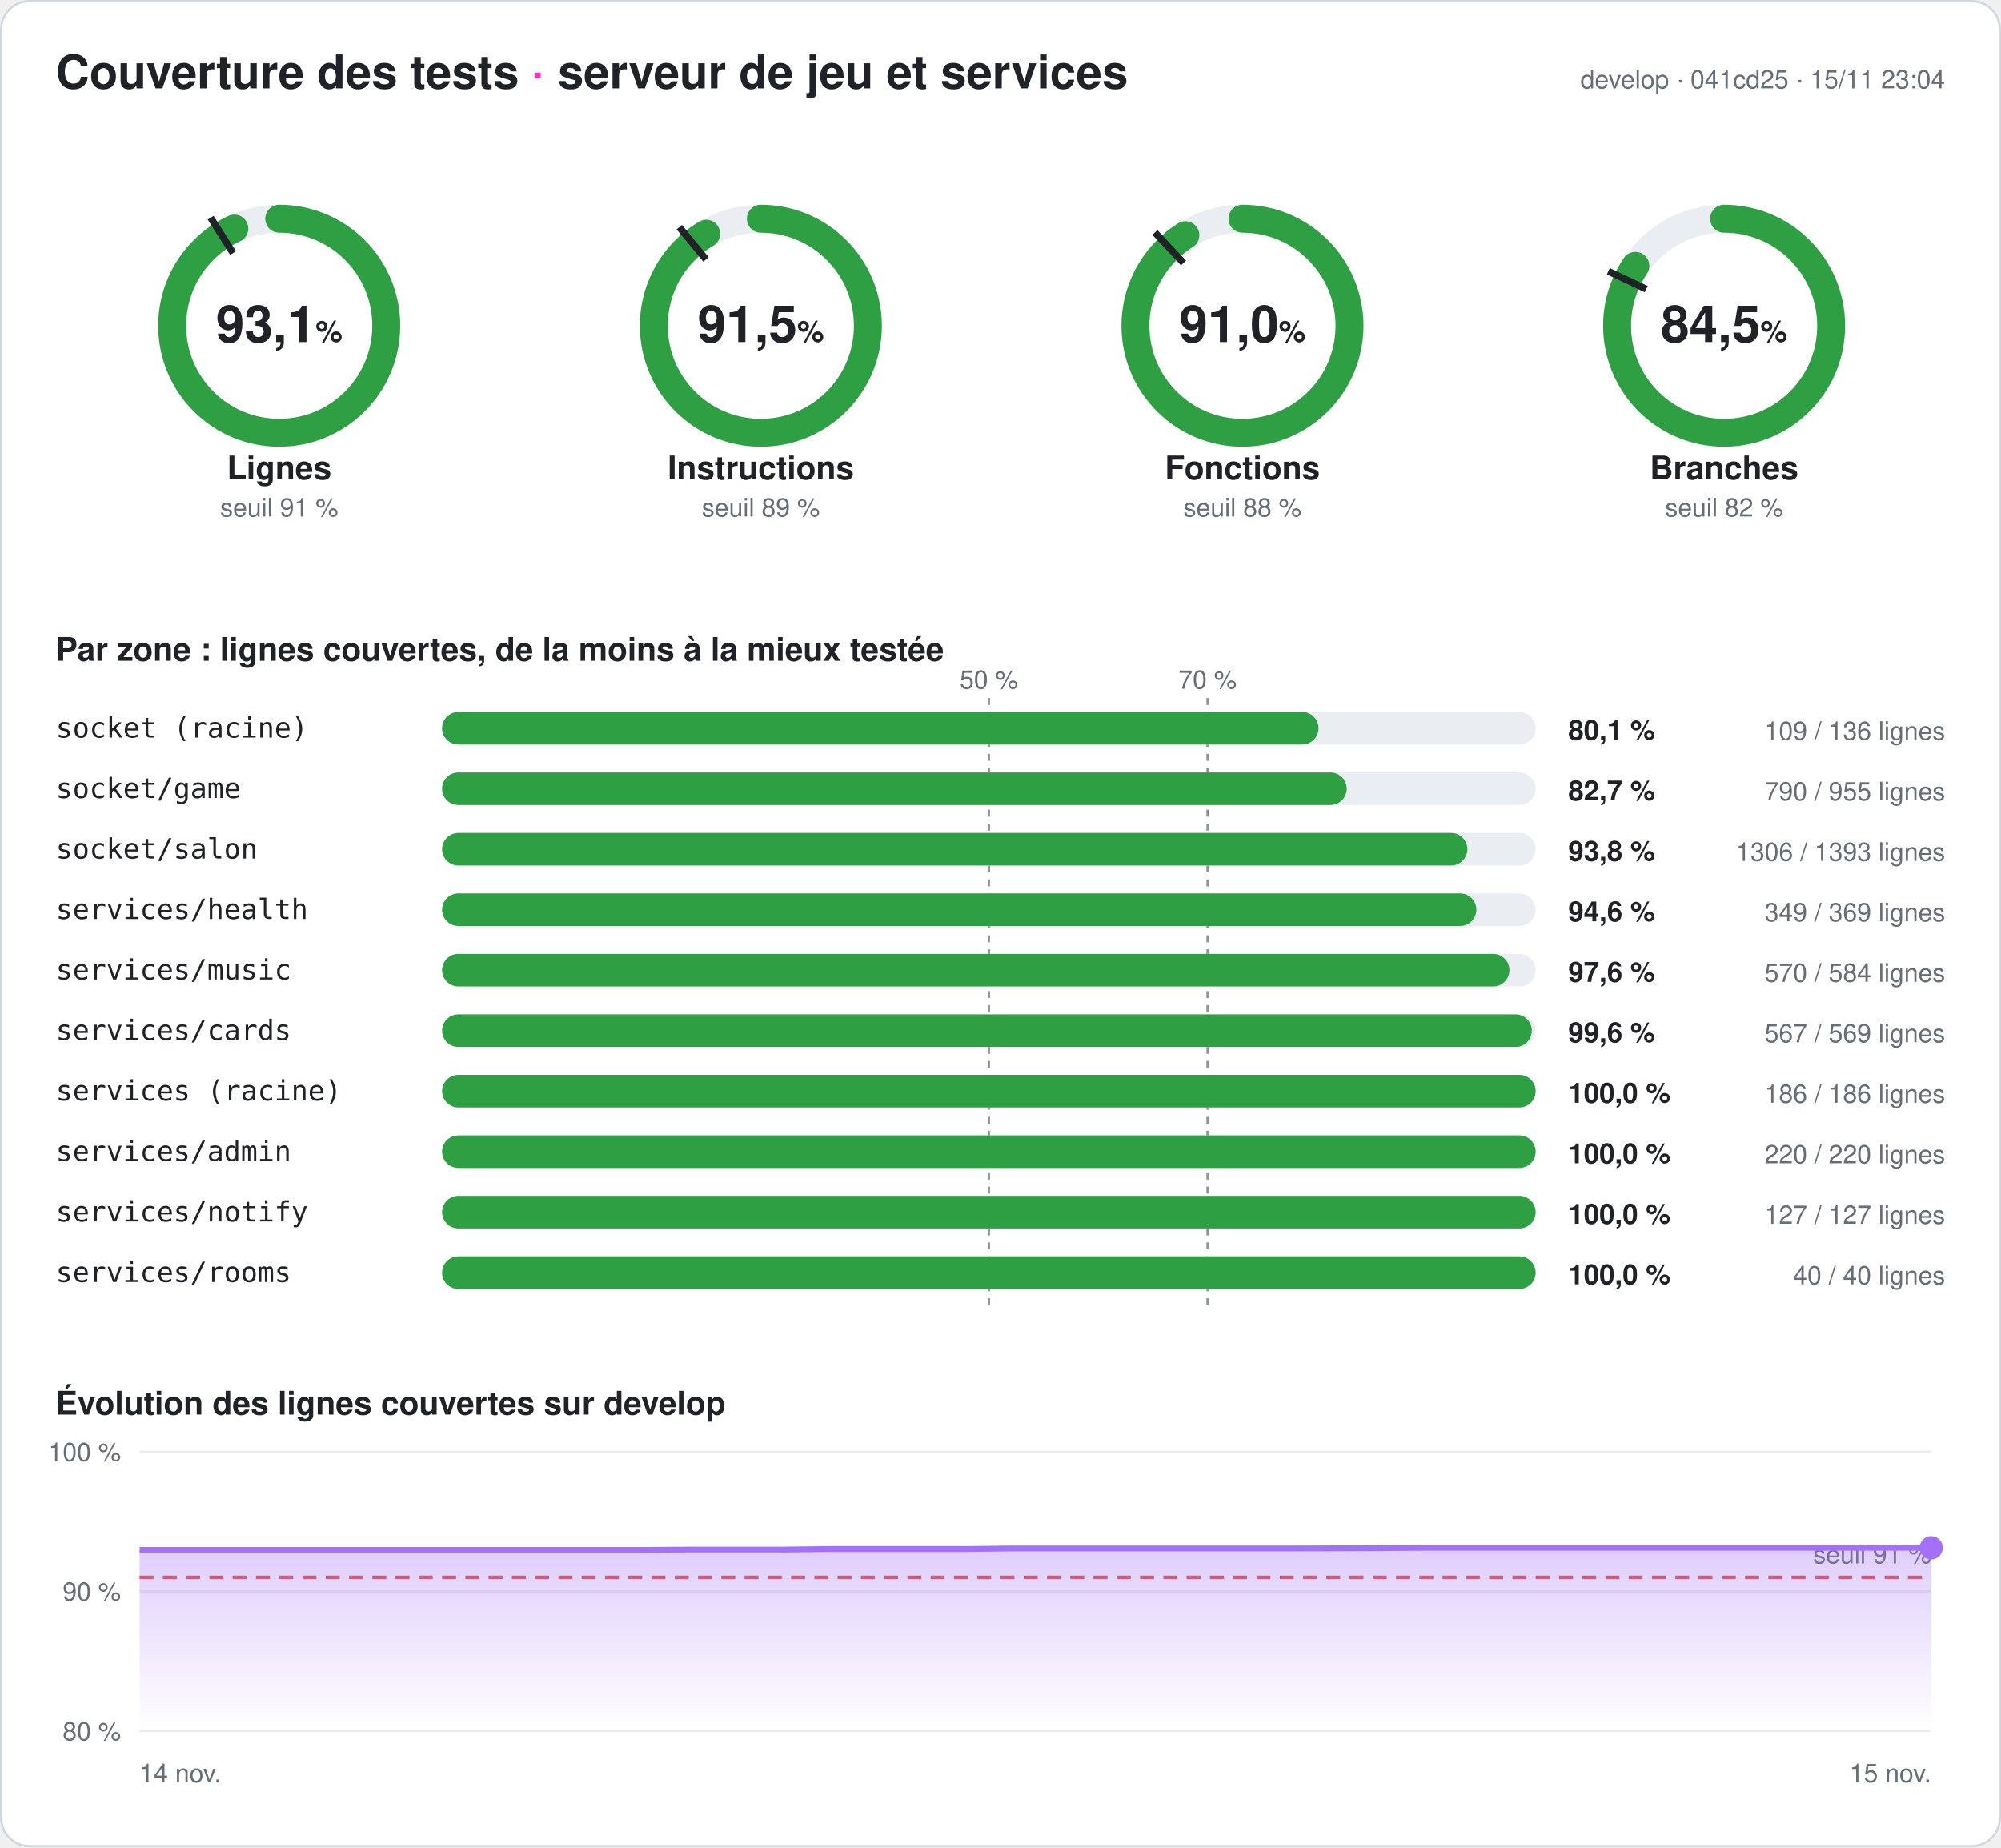
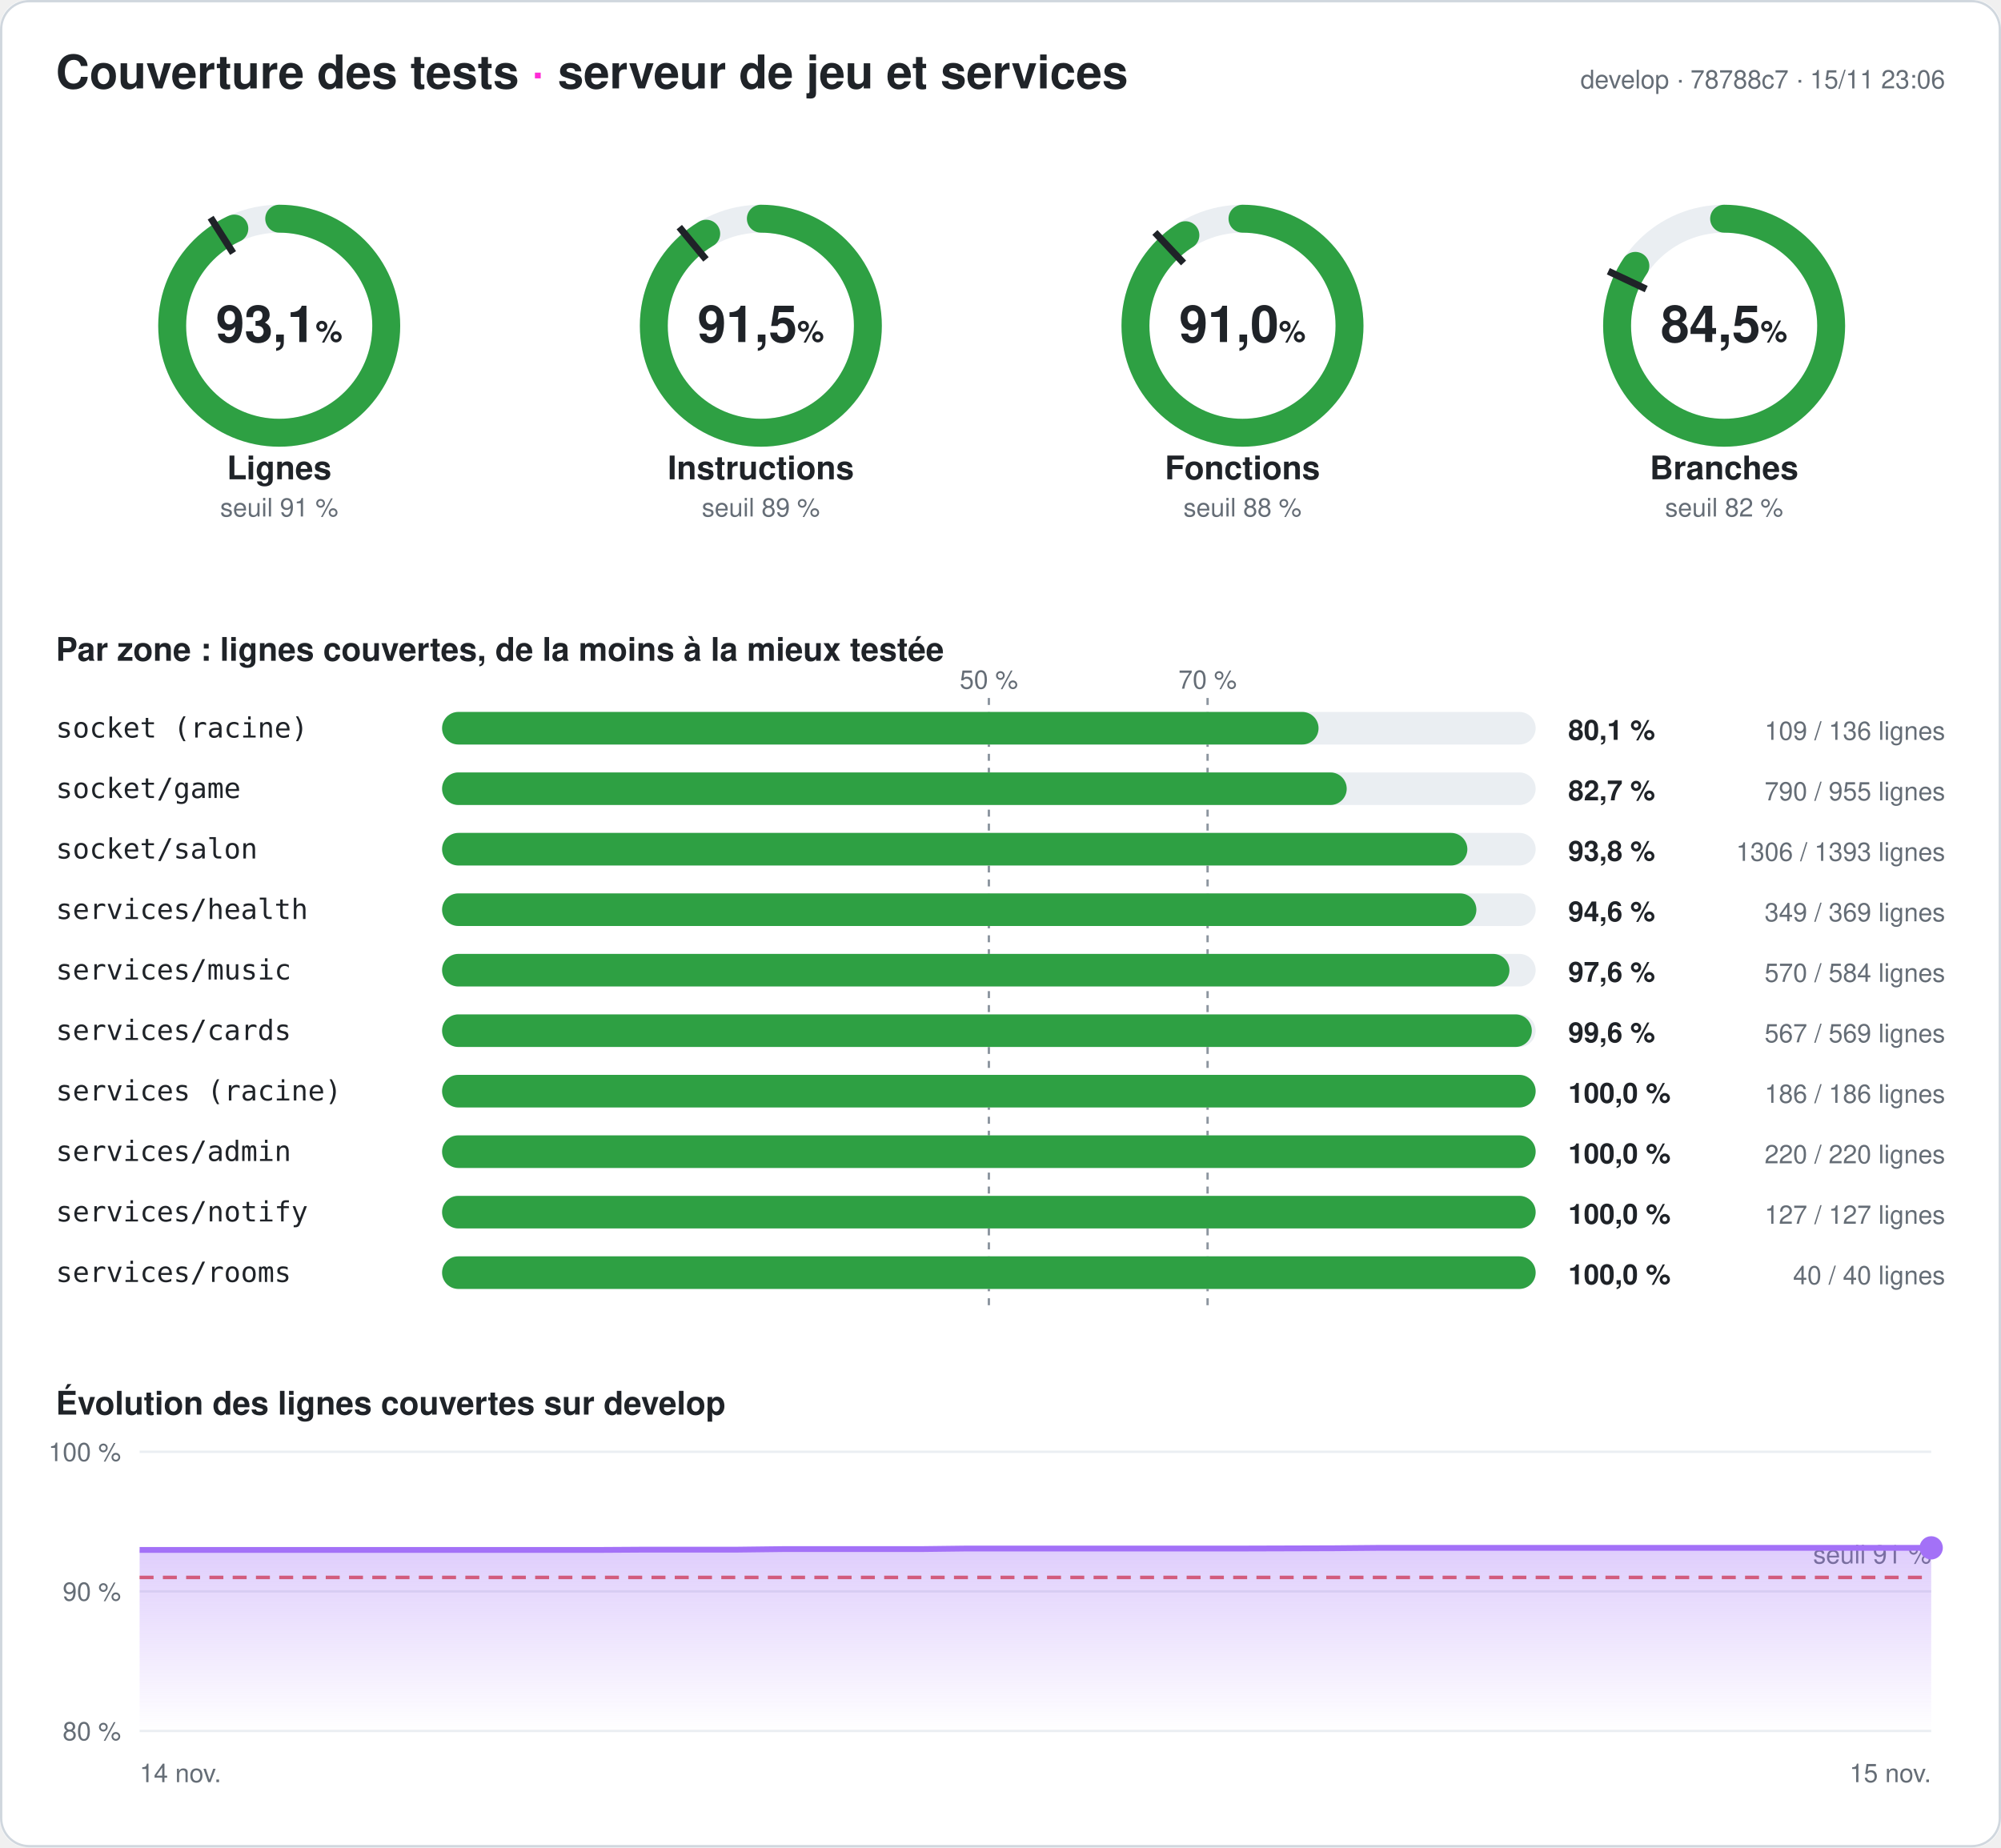
<svg xmlns="http://www.w3.org/2000/svg" width="860" height="794" viewBox="0 0 860 794" font-family="-apple-system,Segoe UI,Helvetica,Arial,sans-serif" role="img" aria-label="Couverture des tests du serveur : 93,1 % des lignes">
  <style>
.fond{fill:#ffffff}.titre{fill:#1f2328;font-size:20px;font-weight:700}.titre2{fill:#1f2328;font-size:14px;font-weight:600}
.valeur{fill:#1f2328;font-size:22px;font-weight:700}.unite{font-size:13px;font-weight:600}.nom{fill:#1f2328;font-size:14px;font-weight:600}
.petit{fill:#656d76;font-size:11px}.zone{fill:#1f2328;font-size:12px;font-family:ui-monospace,Consolas,monospace}
.chiffre{fill:#1f2328;font-size:12px;font-weight:700}.piste{stroke:#eaeef2}.piste-plein{fill:#eaeef2}.trait{stroke:#1f2328}
.repere{stroke:#8c959f;stroke-dasharray:3 3}.grille{stroke:#eaeef2}.bord{fill:none;stroke:#d0d7de}
@media (prefers-color-scheme: dark){.fond{fill:#0d1117}.titre,.titre2,.valeur,.nom,.zone,.chiffre{fill:#e6edf3}.petit{fill:#8d96a0}
.piste{stroke:#21262d}.piste-plein{fill:#21262d}.trait{stroke:#e6edf3}.repere{stroke:#6e7681}.grille{stroke:#21262d}.bord{stroke:#30363d}}
</style>
  <defs>
    <linearGradient id="degrade" x1="0" y1="0" x2="0" y2="1">
      <stop offset="0" stop-color="#a371f7" stop-opacity=".35" />
      <stop offset="1" stop-color="#a371f7" stop-opacity="0" />
    </linearGradient>
  </defs>
  <rect width="860" height="794" rx="12" class="fond" />
  <rect x=".5" y=".5" width="859" height="793" rx="12" class="bord" />
  <text x="24" y="38" class="titre">Couverture des tests <tspan fill="#ff2bd6">·</tspan> serveur de jeu et services</text>
-   <text x="836" y="38" class="petit" text-anchor="end">develop · 041cd25 · 15/11 23:04</text>
+   <text x="836" y="38" class="petit" text-anchor="end">develop · 78788c7 · 15/11 23:06</text>
  <g>
    <circle cx="120" cy="140" r="46" class="piste" stroke-width="12" fill="none" />
    <circle cx="120" cy="140" r="46" stroke="#2ea043" stroke-width="12" fill="none" stroke-linecap="round" stroke-dasharray="269.141 289.027" transform="rotate(-90 120 140)" />
    <polyline points="100.174,108.76 90.53,93.562" class="trait" stroke-width="3" />
    <text x="120" y="147" class="valeur" text-anchor="middle">93,1<tspan class="unite"> %</tspan>
    </text>
    <text x="120" y="206" class="nom" text-anchor="middle">Lignes</text>
    <text x="120" y="222" class="petit" text-anchor="middle">seuil 91 %</text>
  </g>
  <g>
    <circle cx="327" cy="140" r="46" class="piste" stroke-width="12" fill="none" />
    <circle cx="327" cy="140" r="46" stroke="#2ea043" stroke-width="12" fill="none" stroke-linecap="round" stroke-dasharray="264.401 289.027" transform="rotate(-90 327 140)" />
    <polyline points="303.415,111.491 291.942,97.622" class="trait" stroke-width="3" />
    <text x="327" y="147" class="valeur" text-anchor="middle">91,5<tspan class="unite"> %</tspan>
    </text>
    <text x="327" y="206" class="nom" text-anchor="middle">Instructions</text>
    <text x="327" y="222" class="petit" text-anchor="middle">seuil 89 %</text>
  </g>
  <g>
    <circle cx="534" cy="140" r="46" class="piste" stroke-width="12" fill="none" />
    <circle cx="534" cy="140" r="46" stroke="#2ea043" stroke-width="12" fill="none" stroke-linecap="round" stroke-dasharray="263.159 289.027" transform="rotate(-90 534 140)" />
    <polyline points="508.672,113.028 496.35,99.907" class="trait" stroke-width="3" />
    <text x="534" y="147" class="valeur" text-anchor="middle">91,0<tspan class="unite"> %</tspan>
    </text>
    <text x="534" y="206" class="nom" text-anchor="middle">Fonctions</text>
    <text x="534" y="222" class="petit" text-anchor="middle">seuil 88 %</text>
  </g>
  <g>
    <circle cx="741" cy="140" r="46" class="piste" stroke-width="12" fill="none" />
    <circle cx="741" cy="140" r="46" stroke="#2ea043" stroke-width="12" fill="none" stroke-linecap="round" stroke-dasharray="244.083 289.027" transform="rotate(-90 741 140)" />
    <polyline points="707.521,124.246 691.235,116.582" class="trait" stroke-width="3" />
    <text x="741" y="147" class="valeur" text-anchor="middle">84,5<tspan class="unite"> %</tspan>
    </text>
    <text x="741" y="206" class="nom" text-anchor="middle">Branches</text>
    <text x="741" y="222" class="petit" text-anchor="middle">seuil 82 %</text>
  </g>
  <text x="24" y="284" class="titre2">Par zone : lignes couvertes, de la moins à la mieux testée</text>
  <line x1="425" x2="425" y1="300" y2="564" class="repere" />
  <text x="425" y="296" class="petit" text-anchor="middle">50 %</text>
  <line x1="519" x2="519" y1="300" y2="564" class="repere" />
  <text x="519" y="296" class="petit" text-anchor="middle">70 %</text>
  <text x="24" y="317" class="zone">socket (racine)</text>
  <rect x="190" y="306" width="470" height="14" rx="7" class="piste-plein" />
  <rect x="190" y="306" width="376.691" height="14" rx="7" fill="#2ea043" />
  <text x="674" y="318" class="chiffre">80,1 %</text>
  <text x="836" y="318" class="petit" text-anchor="end">109 / 136 lignes</text>
  <text x="24" y="343" class="zone">socket/game</text>
  <rect x="190" y="332" width="470" height="14" rx="7" class="piste-plein" />
  <rect x="190" y="332" width="388.796" height="14" rx="7" fill="#2ea043" />
  <text x="674" y="344" class="chiffre">82,7 %</text>
  <text x="836" y="344" class="petit" text-anchor="end">790 / 955 lignes</text>
  <text x="24" y="369" class="zone">socket/salon</text>
  <rect x="190" y="358" width="470" height="14" rx="7" class="piste-plein" />
  <rect x="190" y="358" width="440.646" height="14" rx="7" fill="#2ea043" />
  <text x="674" y="370" class="chiffre">93,8 %</text>
  <text x="836" y="370" class="petit" text-anchor="end">1306 / 1393 lignes</text>
  <text x="24" y="395" class="zone">services/health</text>
  <rect x="190" y="384" width="470" height="14" rx="7" class="piste-plein" />
  <rect x="190" y="384" width="444.526" height="14" rx="7" fill="#2ea043" />
  <text x="674" y="396" class="chiffre">94,6 %</text>
  <text x="836" y="396" class="petit" text-anchor="end">349 / 369 lignes</text>
  <text x="24" y="421" class="zone">services/music</text>
  <rect x="190" y="410" width="470" height="14" rx="7" class="piste-plein" />
  <rect x="190" y="410" width="458.733" height="14" rx="7" fill="#2ea043" />
  <text x="674" y="422" class="chiffre">97,6 %</text>
  <text x="836" y="422" class="petit" text-anchor="end">570 / 584 lignes</text>
  <text x="24" y="447" class="zone">services/cards</text>
  <rect x="190" y="436" width="470" height="14" rx="7" class="piste-plein" />
  <rect x="190" y="436" width="468.348" height="14" rx="7" fill="#2ea043" />
  <text x="674" y="448" class="chiffre">99,6 %</text>
  <text x="836" y="448" class="petit" text-anchor="end">567 / 569 lignes</text>
  <text x="24" y="473" class="zone">services (racine)</text>
  <rect x="190" y="462" width="470" height="14" rx="7" class="piste-plein" />
  <rect x="190" y="462" width="470" height="14" rx="7" fill="#2ea043" />
  <text x="674" y="474" class="chiffre">100,0 %</text>
  <text x="836" y="474" class="petit" text-anchor="end">186 / 186 lignes</text>
  <text x="24" y="499" class="zone">services/admin</text>
  <rect x="190" y="488" width="470" height="14" rx="7" class="piste-plein" />
  <rect x="190" y="488" width="470" height="14" rx="7" fill="#2ea043" />
  <text x="674" y="500" class="chiffre">100,0 %</text>
  <text x="836" y="500" class="petit" text-anchor="end">220 / 220 lignes</text>
  <text x="24" y="525" class="zone">services/notify</text>
  <rect x="190" y="514" width="470" height="14" rx="7" class="piste-plein" />
  <rect x="190" y="514" width="470" height="14" rx="7" fill="#2ea043" />
  <text x="674" y="526" class="chiffre">100,0 %</text>
  <text x="836" y="526" class="petit" text-anchor="end">127 / 127 lignes</text>
  <text x="24" y="551" class="zone">services/rooms</text>
  <rect x="190" y="540" width="470" height="14" rx="7" class="piste-plein" />
  <rect x="190" y="540" width="470" height="14" rx="7" fill="#2ea043" />
  <text x="674" y="552" class="chiffre">100,0 %</text>
  <text x="836" y="552" class="petit" text-anchor="end">40 / 40 lignes</text>
  <text x="24" y="608" class="titre2">Évolution des lignes couvertes sur develop</text>
  <line x1="60" x2="830" y1="744" y2="744" class="grille" />
  <text x="52" y="748" class="petit" text-anchor="end">80 %</text>
  <line x1="60" x2="830" y1="684" y2="684" class="grille" />
  <text x="52" y="688" class="petit" text-anchor="end">90 %</text>
  <line x1="60" x2="830" y1="624" y2="624" class="grille" />
  <text x="52" y="628" class="petit" text-anchor="end">100 %</text>
  <line x1="60" x2="830" y1="678" y2="678" stroke="#e5534b" stroke-dasharray="6 4" stroke-width="1.5" />
  <text x="830" y="672" class="petit" fill="#e5534b" text-anchor="end">seuil 91 %</text>
-   <polygon points="60,744 60,666.18 79.744,666.18 99.487,666.18 119.231,666.18 138.974,666.18 158.718,666.18 178.462,666.18 198.205,666.18 217.949,666.18 237.692,666.18 257.436,666.18 277.179,666.18 296.923,666.06 316.667,666.06 336.41,666.06 356.154,665.82 375.897,665.82 395.641,665.82 415.385,665.82 435.128,665.58 454.872,665.58 474.615,665.58 494.359,665.58 514.103,665.58 533.846,665.58 553.59,665.58 573.333,665.52 593.077,665.46 612.821,665.28 632.564,665.28 652.308,665.28 672.051,665.28 691.795,665.28 711.538,665.28 731.282,665.28 751.026,665.28 770.769,665.28 790.513,665.28 810.256,665.28 830,665.28 830,744" fill="url(#degrade)" />
-   <polyline points="60,666.18 79.744,666.18 99.487,666.18 119.231,666.18 138.974,666.18 158.718,666.18 178.462,666.18 198.205,666.18 217.949,666.18 237.692,666.18 257.436,666.18 277.179,666.18 296.923,666.06 316.667,666.06 336.41,666.06 356.154,665.82 375.897,665.82 395.641,665.82 415.385,665.82 435.128,665.58 454.872,665.58 474.615,665.58 494.359,665.58 514.103,665.58 533.846,665.58 553.59,665.58 573.333,665.52 593.077,665.46 612.821,665.28 632.564,665.28 652.308,665.28 672.051,665.28 691.795,665.28 711.538,665.28 731.282,665.28 751.026,665.28 770.769,665.28 790.513,665.28 810.256,665.28 830,665.28" fill="none" stroke="#a371f7" stroke-width="2.5" stroke-linejoin="round" />
+   <polygon points="60,744 60,666.18 79.744,666.18 99.487,666.18 119.231,666.18 138.974,666.18 158.718,666.18 178.462,666.18 198.205,666.18 217.949,666.18 237.692,666.18 257.436,666.18 277.179,666.06 296.923,666.06 316.667,666.06 336.41,665.82 356.154,665.82 375.897,665.82 395.641,665.82 415.385,665.58 435.128,665.58 454.872,665.58 474.615,665.58 494.359,665.58 514.103,665.58 533.846,665.58 553.59,665.52 573.333,665.46 593.077,665.28 612.821,665.28 632.564,665.28 652.308,665.28 672.051,665.28 691.795,665.28 711.538,665.28 731.282,665.28 751.026,665.28 770.769,665.28 790.513,665.28 810.256,665.28 830,665.28 830,744" fill="url(#degrade)" />
+   <polyline points="60,666.18 79.744,666.18 99.487,666.18 119.231,666.18 138.974,666.18 158.718,666.18 178.462,666.18 198.205,666.18 217.949,666.18 237.692,666.18 257.436,666.18 277.179,666.06 296.923,666.06 316.667,666.06 336.41,665.82 356.154,665.82 375.897,665.82 395.641,665.82 415.385,665.58 435.128,665.58 454.872,665.58 474.615,665.58 494.359,665.58 514.103,665.58 533.846,665.58 553.59,665.52 573.333,665.46 593.077,665.28 612.821,665.28 632.564,665.28 652.308,665.28 672.051,665.28 691.795,665.28 711.538,665.28 731.282,665.28 751.026,665.28 770.769,665.28 790.513,665.28 810.256,665.28 830,665.28" fill="none" stroke="#a371f7" stroke-width="2.5" stroke-linejoin="round" />
  <circle cx="830" cy="665.28" r="5" fill="#a371f7" />
  <text x="60" y="766" class="petit">14 nov.</text>
  <text x="830" y="766" class="petit" text-anchor="end">15 nov.</text>
</svg>
